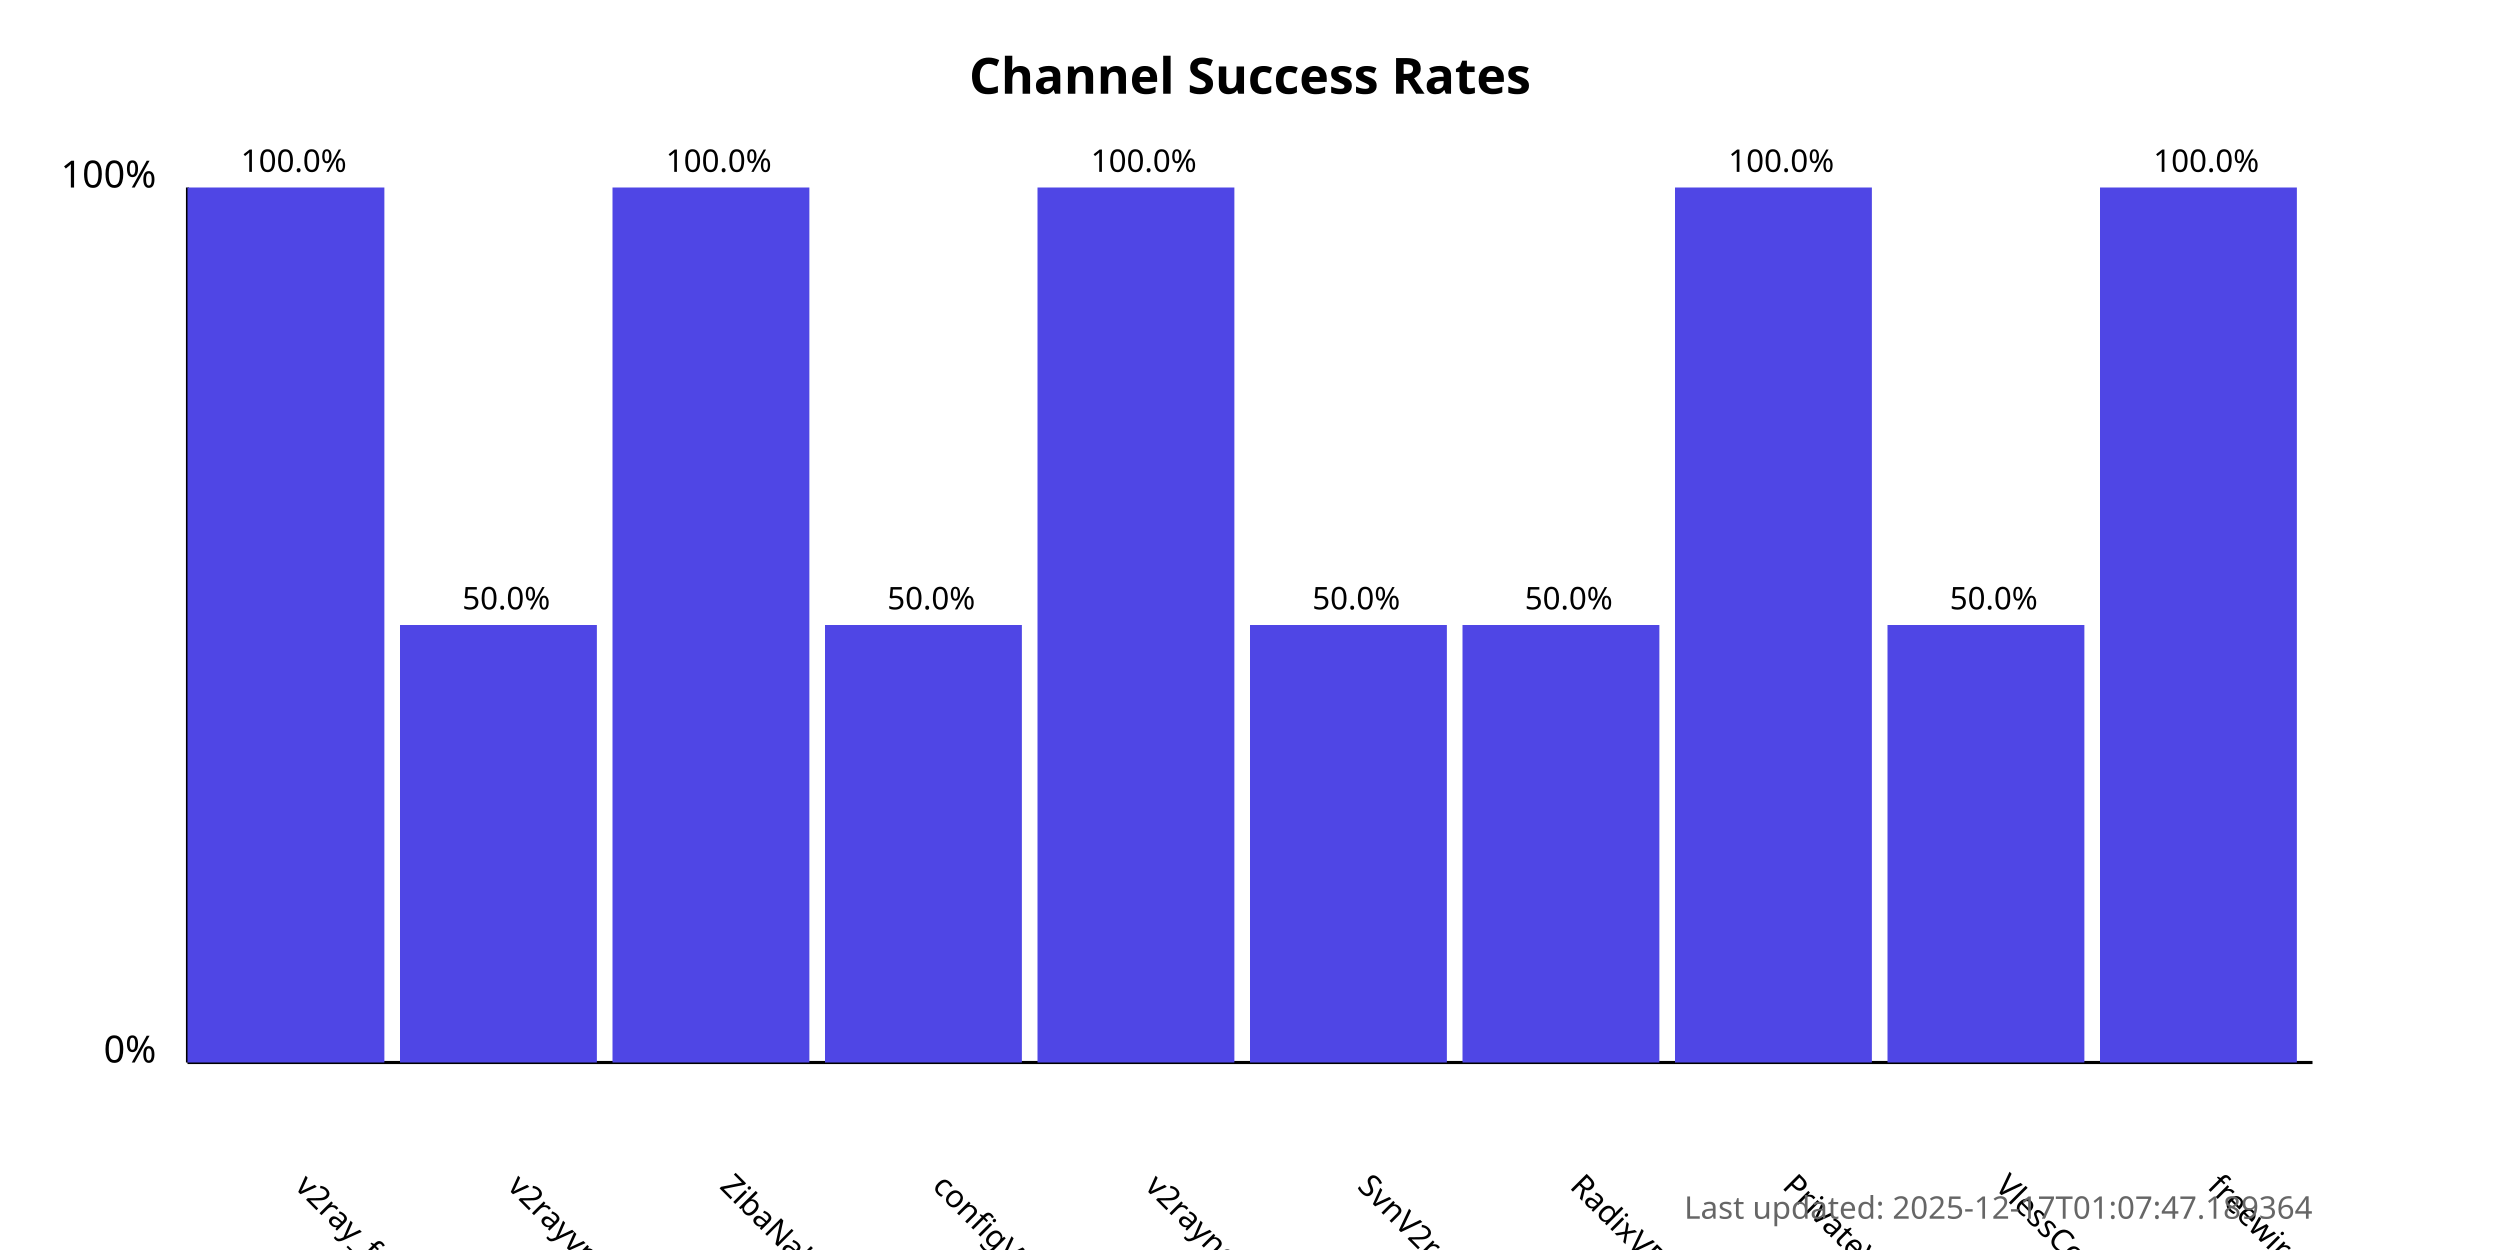
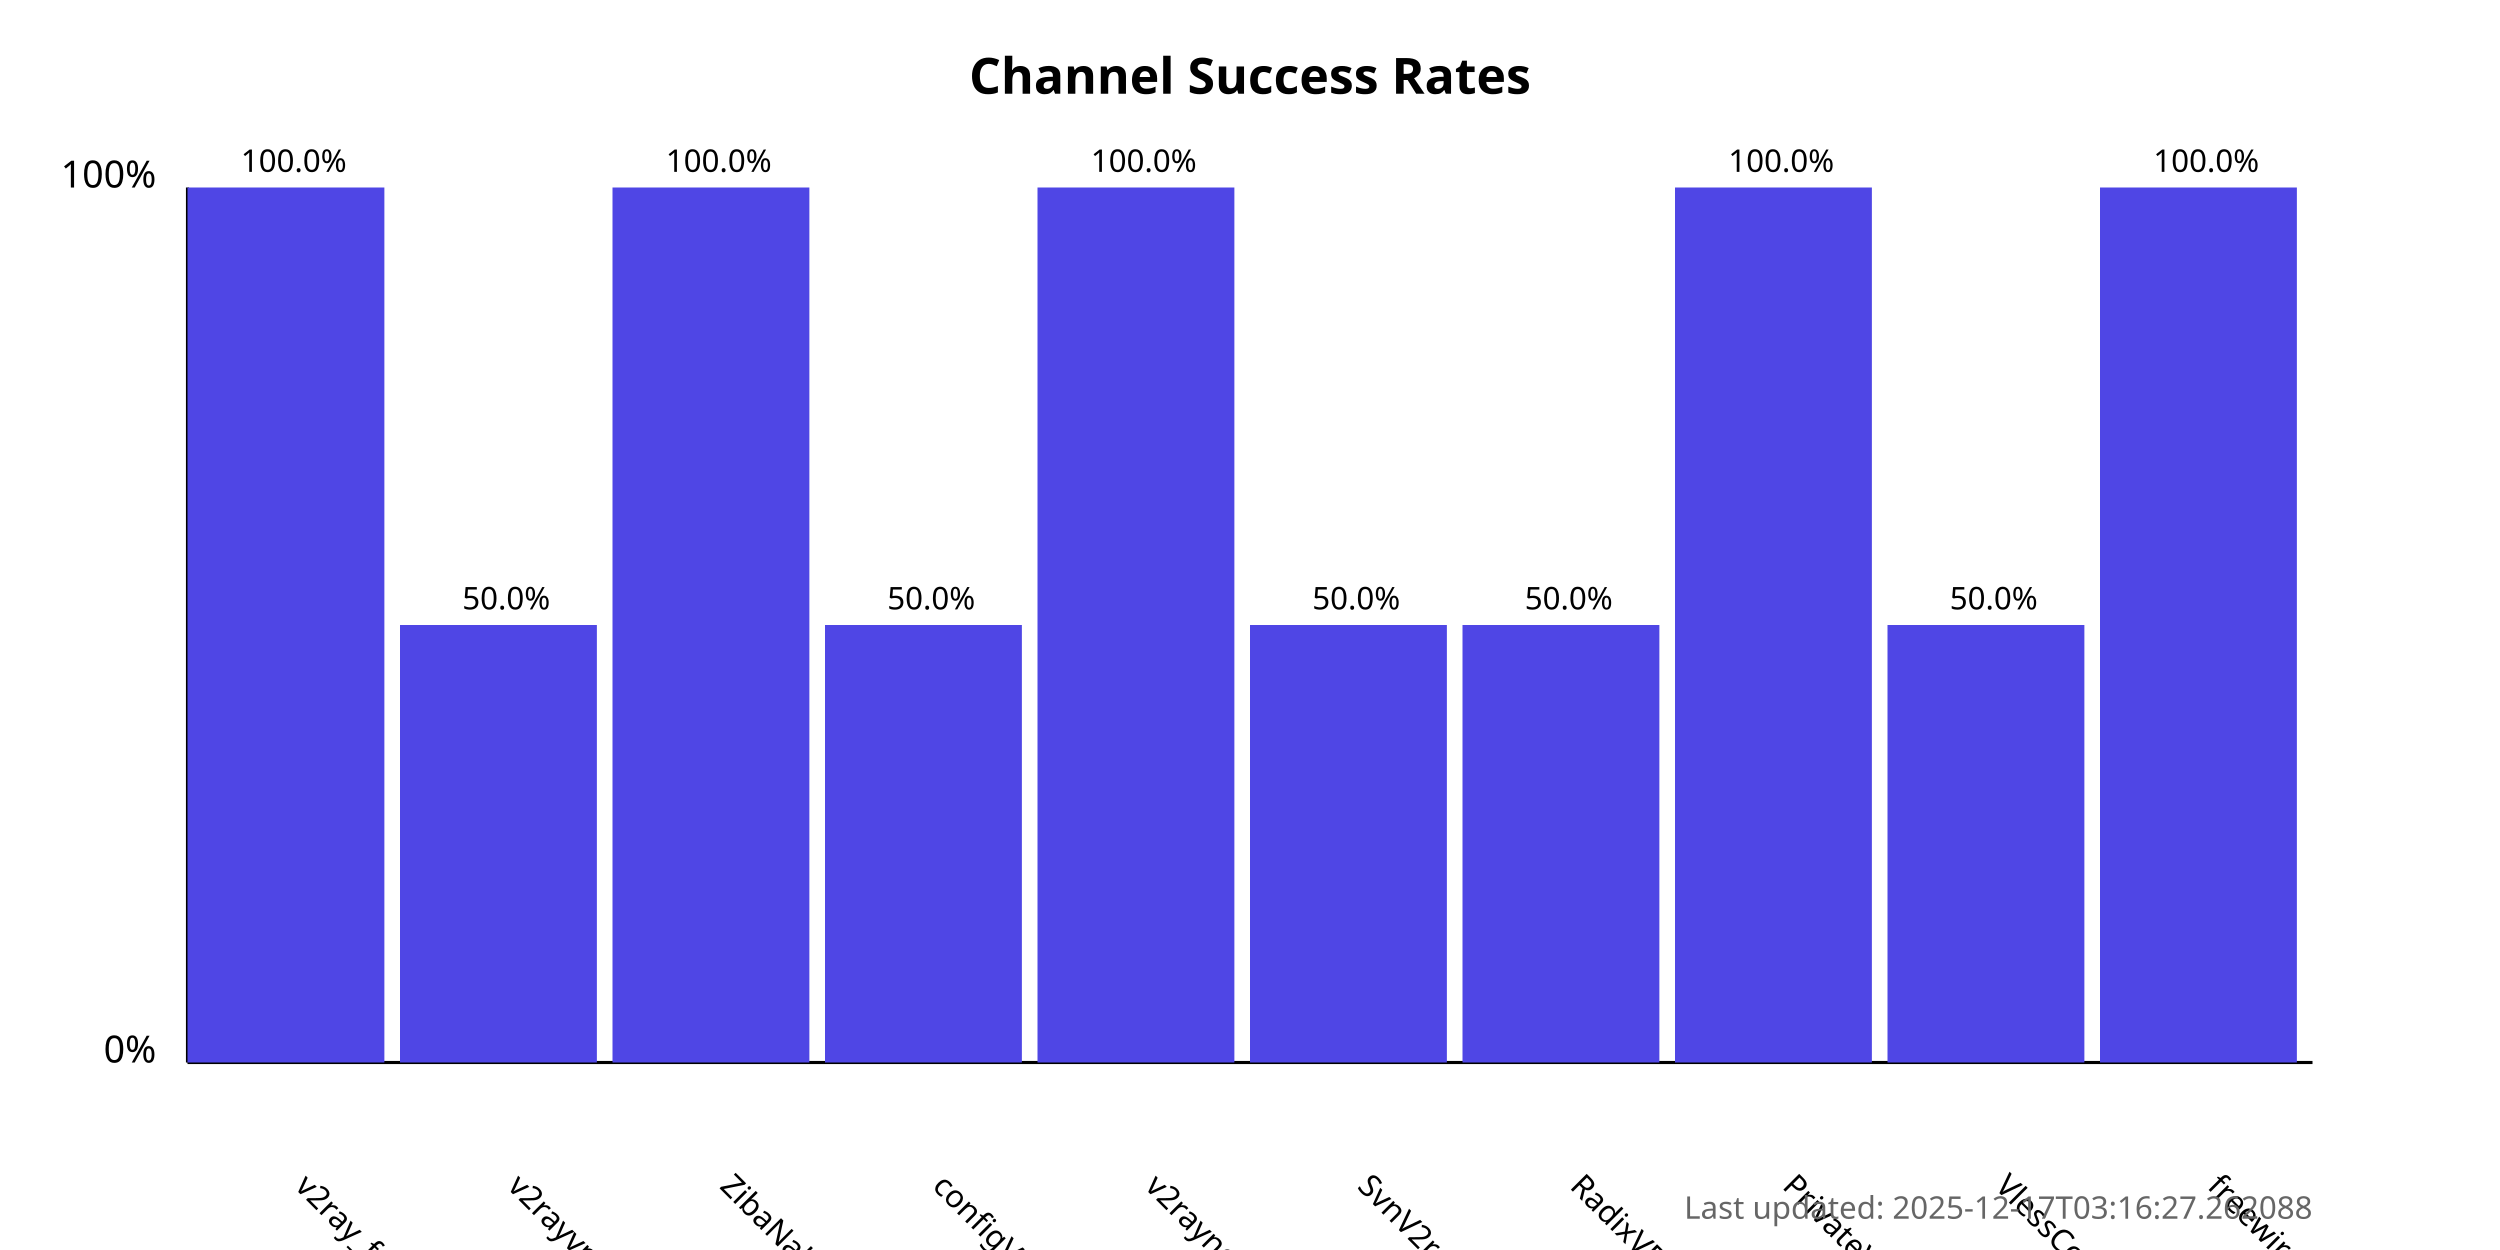
<svg xmlns="http://www.w3.org/2000/svg" width="800" height="400">
  <style>
            .chart-title { font: bold 16px sans-serif; }
            .axis-label { font: 12px sans-serif; }
            .tick-label { font: 10px sans-serif; }
            .bar { fill: #4f46e5; }
            .bar:hover { fill: #6366f1; }
            .timestamp { font: 10px sans-serif; fill: #666; }
        </style>
  <text x="400.0" y="30" text-anchor="middle" class="chart-title">
            Channel Success Rates
        </text>
  <line x1="60" y1="340" x2="60" y2="60" stroke="black" stroke-width="1" />
  <line x1="60" y1="340" x2="740" y2="340" stroke="black" stroke-width="1" />
  <text x="50" y="340" text-anchor="end" class="axis-label">0%</text>
  <text x="50" y="60" text-anchor="end" class="axis-label">100%</text>
  <g>
    <rect x="60" y="60.0" width="63.0" height="280.0" class="bar" />
    <text x="94.0" y="380" transform="rotate(45, 94.0, 380)" text-anchor="start" class="tick-label">
                v2ray_free_conf
            </text>
    <text x="94.0" y="55.0" text-anchor="middle" class="tick-label">
                100.0%
            </text>
  </g>
  <g>
    <rect x="128.0" y="200.0" width="63.0" height="140.0" class="bar" />
    <text x="162.0" y="380" transform="rotate(45, 162.0, 380)" text-anchor="start" class="tick-label">
                v2rayvpno
            </text>
    <text x="162.0" y="195.0" text-anchor="middle" class="tick-label">
                50.0%
            </text>
  </g>
  <g>
    <rect x="196.0" y="60.0" width="63.0" height="280.0" class="bar" />
    <text x="230.0" y="380" transform="rotate(45, 230.0, 380)" text-anchor="start" class="tick-label">
                ZibaNabz
            </text>
    <text x="230.0" y="55.0" text-anchor="middle" class="tick-label">
                100.0%
            </text>
  </g>
  <g>
    <rect x="264.0" y="200.0" width="63.0" height="140.0" class="bar" />
    <text x="298.0" y="380" transform="rotate(45, 298.0, 380)" text-anchor="start" class="tick-label">
                configV2rayForFree
            </text>
    <text x="298.0" y="195.0" text-anchor="middle" class="tick-label">
                50.0%
            </text>
  </g>
  <g>
    <rect x="332.0" y="60.0" width="63.0" height="280.0" class="bar" />
    <text x="366.0" y="380" transform="rotate(45, 366.0, 380)" text-anchor="start" class="tick-label">
                v2rayngvpn
            </text>
    <text x="366.0" y="55.0" text-anchor="middle" class="tick-label">
                100.0%
            </text>
  </g>
  <g>
    <rect x="400.0" y="200.0" width="63.0" height="140.0" class="bar" />
    <text x="434.0" y="380" transform="rotate(45, 434.0, 380)" text-anchor="start" class="tick-label">
                SvnV2ray
            </text>
    <text x="434.0" y="195.0" text-anchor="middle" class="tick-label">
                50.0%
            </text>
  </g>
  <g>
    <rect x="468.0" y="200.0" width="63.0" height="140.0" class="bar" />
    <text x="502.0" y="380" transform="rotate(45, 502.0, 380)" text-anchor="start" class="tick-label">
                RadixVPN
            </text>
    <text x="502.0" y="195.0" text-anchor="middle" class="tick-label">
                50.0%
            </text>
  </g>
  <g>
    <rect x="536.0" y="60.0" width="63.0" height="280.0" class="bar" />
    <text x="570.0" y="380" transform="rotate(45, 570.0, 380)" text-anchor="start" class="tick-label">
                PrivateVPNs
            </text>
    <text x="570.0" y="55.0" text-anchor="middle" class="tick-label">
                100.0%
            </text>
  </g>
  <g>
    <rect x="604.0" y="200.0" width="63.0" height="140.0" class="bar" />
    <text x="638.0" y="380" transform="rotate(45, 638.0, 380)" text-anchor="start" class="tick-label">
                VlessConfig
            </text>
    <text x="638.0" y="195.0" text-anchor="middle" class="tick-label">
                50.0%
            </text>
  </g>
  <g>
    <rect x="672.0" y="60.0" width="63.0" height="280.0" class="bar" />
    <text x="706.0" y="380" transform="rotate(45, 706.0, 380)" text-anchor="start" class="tick-label">
                freewireguard
            </text>
    <text x="706.0" y="55.0" text-anchor="middle" class="tick-label">
                100.0%
            </text>
  </g>
  <text x="740" y="390" text-anchor="end" class="timestamp">
-             Last updated: 2025-12-17T01:07:47.189364
+             Last updated: 2025-12-17T03:16:27.262088
        </text>
</svg>
